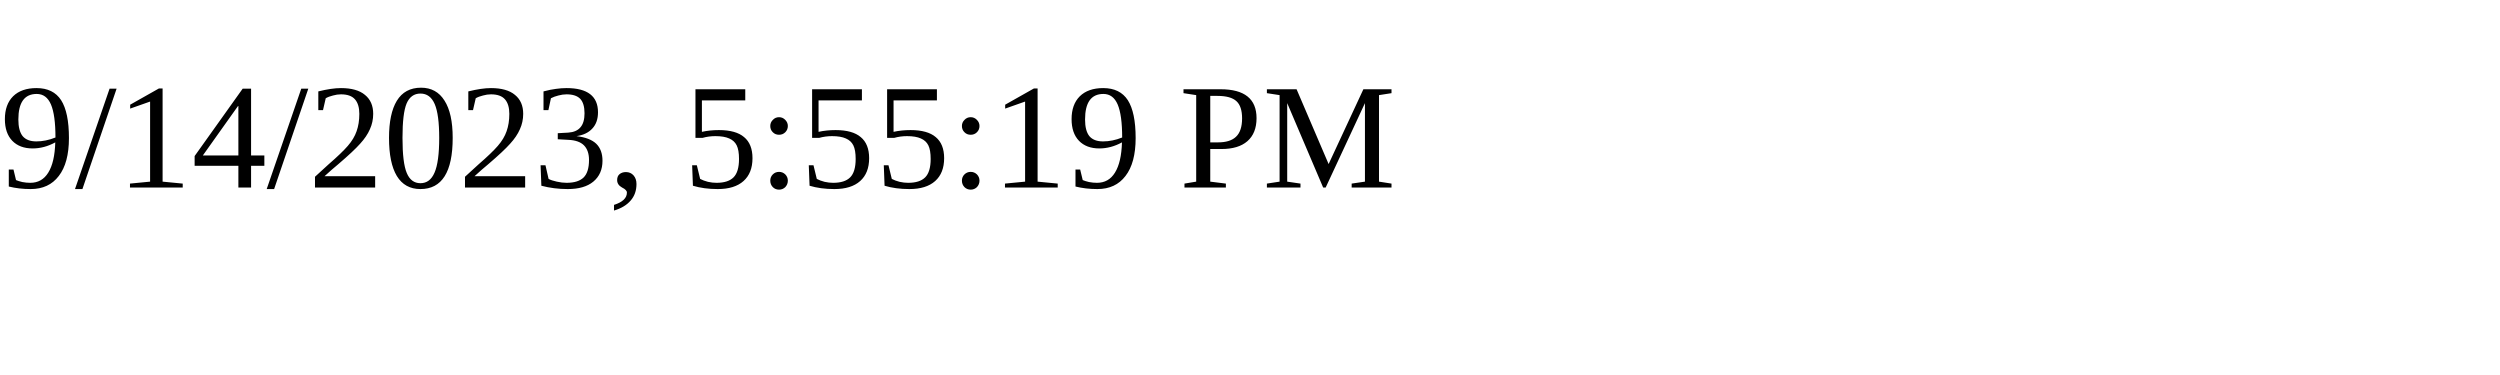
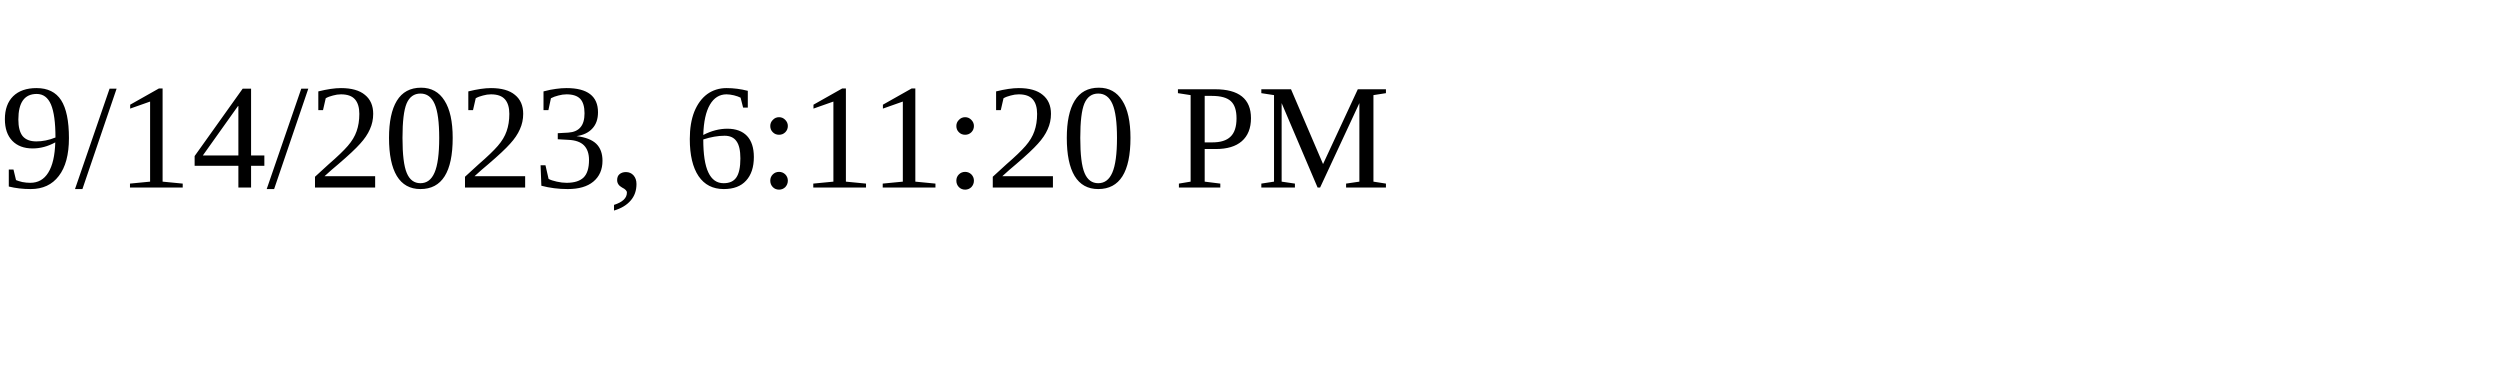
<svg xmlns="http://www.w3.org/2000/svg" height="30" width="200">
-   <text x="0" y="15">9/14/2023, 5:55:19 PM</text>
+   <text x="0" y="15">9/14/2023, 6:11:20 PM</text>
</svg>
